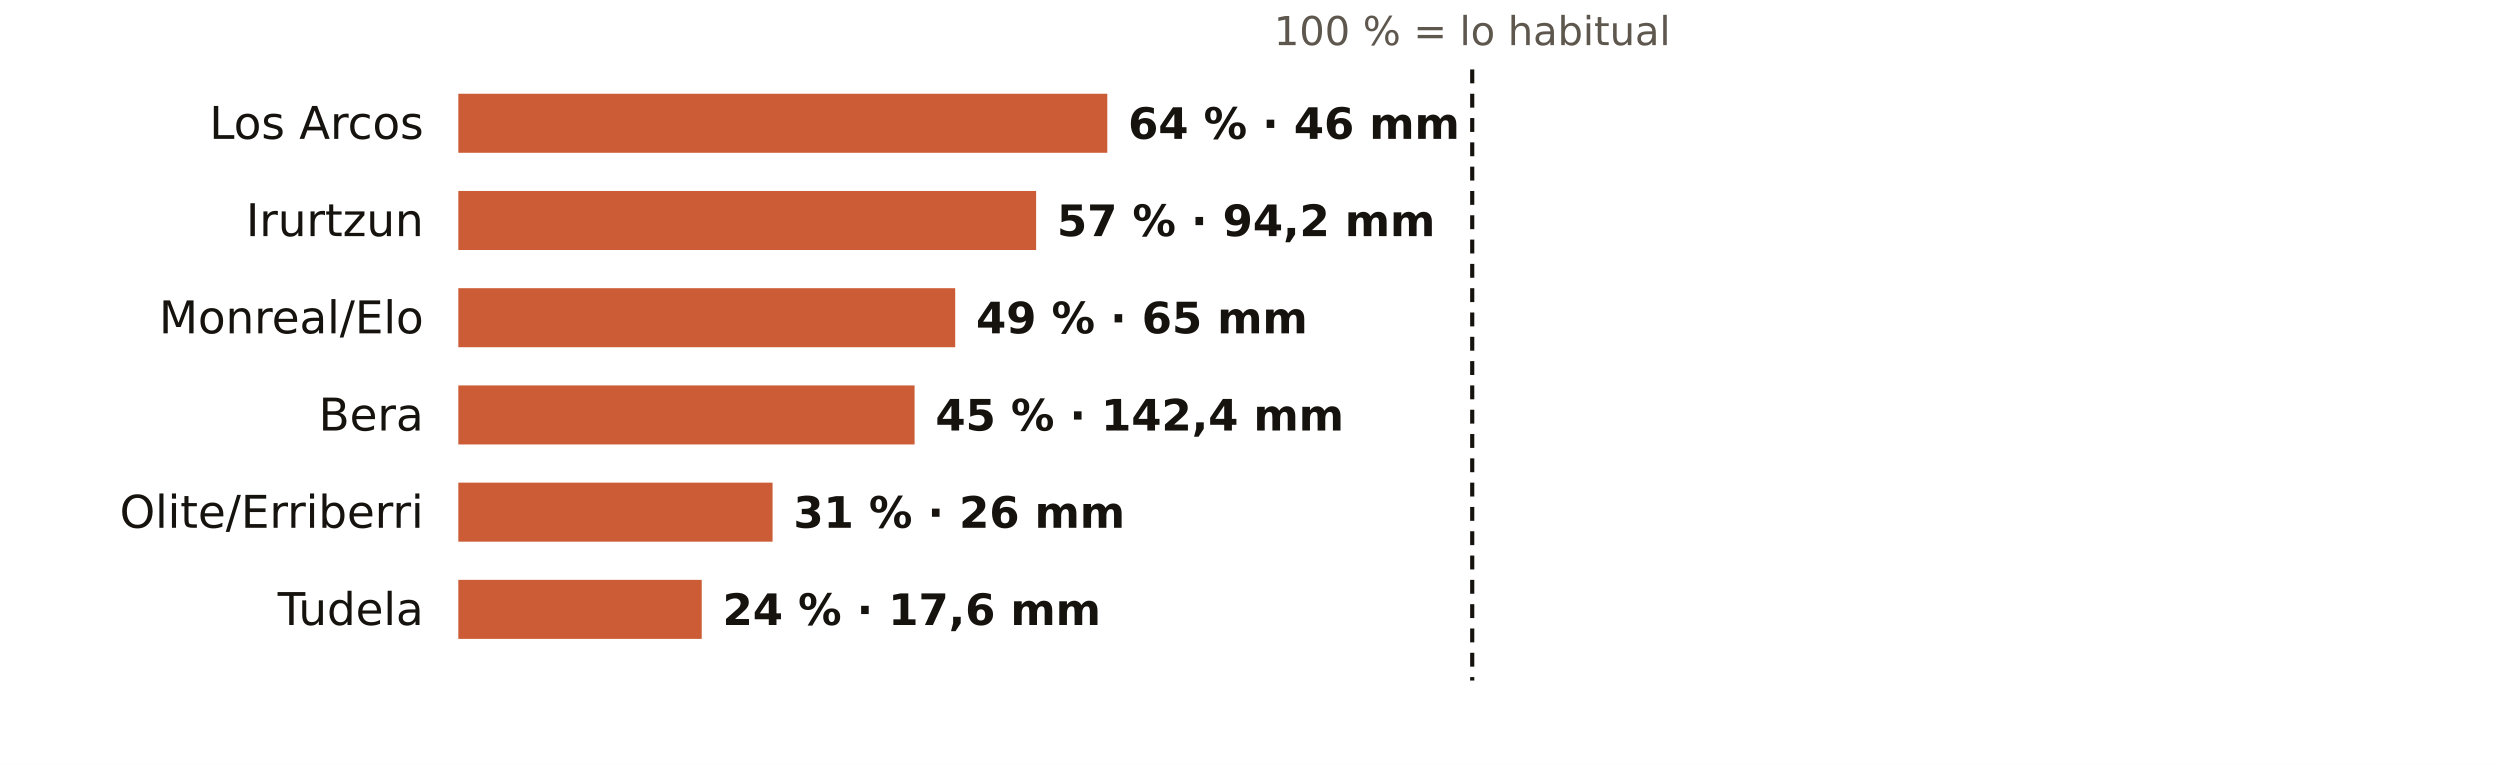
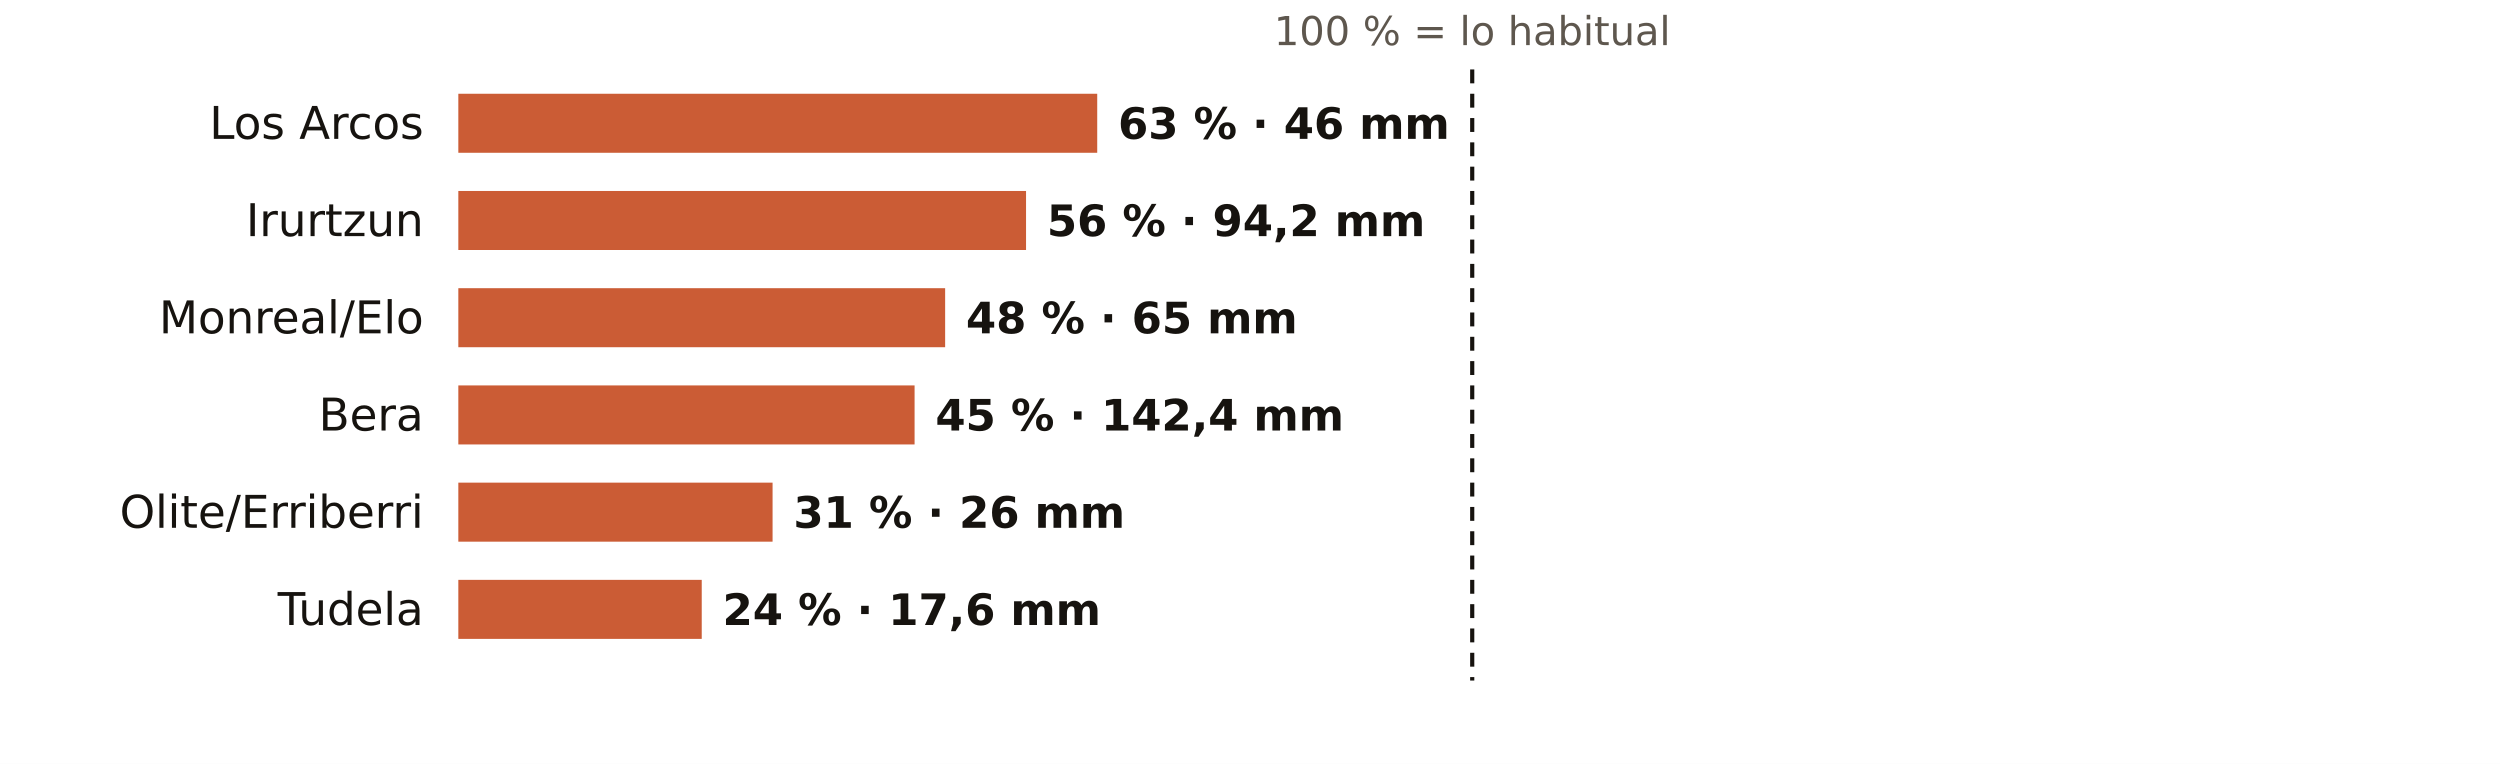
<svg xmlns="http://www.w3.org/2000/svg" viewBox="0 0 720 220" width="720" height="220" role="img" aria-label="El otoño en los pluviómetros de AEMET de Navarra: % de lo habitual">
  <rect width="720" height="220" fill="#FFFFFF" />
  <text x="424.0" y="13.0" font-size="11.5" fill="#5E574E" text-anchor="middle" font-weight="400" font-family="Public Sans, DejaVu Sans, Arial, sans-serif">100 % = lo habitual</text>
  <text x="122.0" y="40.0" font-size="13" fill="#16130F" text-anchor="end" font-weight="500" font-family="Public Sans, DejaVu Sans, Arial, sans-serif">Los Arcos</text>
-   <rect x="132" y="27" width="186.9" height="17" fill="#C4461A" opacity="0.88" />
-   <text x="324.9" y="40.0" font-size="12.5" fill="#16130F" text-anchor="start" font-weight="600" font-family="Public Sans, DejaVu Sans, Arial, sans-serif">64 % · 46 mm</text>
+   <rect x="132" y="27" width="184.0" height="17" fill="#C4461A" opacity="0.88" />
+   <text x="322.0" y="40.0" font-size="12.5" fill="#16130F" text-anchor="start" font-weight="600" font-family="Public Sans, DejaVu Sans, Arial, sans-serif">63 % · 46 mm</text>
  <text x="122.0" y="68.0" font-size="13" fill="#16130F" text-anchor="end" font-weight="500" font-family="Public Sans, DejaVu Sans, Arial, sans-serif">Irurtzun</text>
-   <rect x="132" y="55" width="166.4" height="17" fill="#C4461A" opacity="0.88" />
-   <text x="304.4" y="68.0" font-size="12.5" fill="#16130F" text-anchor="start" font-weight="600" font-family="Public Sans, DejaVu Sans, Arial, sans-serif">57 % · 94,2 mm</text>
+   <rect x="132" y="55" width="163.5" height="17" fill="#C4461A" opacity="0.88" />
+   <text x="301.5" y="68.0" font-size="12.5" fill="#16130F" text-anchor="start" font-weight="600" font-family="Public Sans, DejaVu Sans, Arial, sans-serif">56 % · 94,2 mm</text>
  <text x="122.0" y="96.0" font-size="13" fill="#16130F" text-anchor="end" font-weight="500" font-family="Public Sans, DejaVu Sans, Arial, sans-serif">Monreal/Elo</text>
-   <rect x="132" y="83" width="143.1" height="17" fill="#C4461A" opacity="0.88" />
-   <text x="281.1" y="96.0" font-size="12.5" fill="#16130F" text-anchor="start" font-weight="600" font-family="Public Sans, DejaVu Sans, Arial, sans-serif">49 % · 65 mm</text>
+   <rect x="132" y="83" width="140.2" height="17" fill="#C4461A" opacity="0.88" />
+   <text x="278.2" y="96.0" font-size="12.5" fill="#16130F" text-anchor="start" font-weight="600" font-family="Public Sans, DejaVu Sans, Arial, sans-serif">48 % · 65 mm</text>
  <text x="122.0" y="124.0" font-size="13" fill="#16130F" text-anchor="end" font-weight="500" font-family="Public Sans, DejaVu Sans, Arial, sans-serif">Bera</text>
  <rect x="132" y="111" width="131.4" height="17" fill="#C4461A" opacity="0.88" />
  <text x="269.4" y="124.0" font-size="12.5" fill="#16130F" text-anchor="start" font-weight="600" font-family="Public Sans, DejaVu Sans, Arial, sans-serif">45 % · 142,4 mm</text>
  <text x="122.0" y="152.0" font-size="13" fill="#16130F" text-anchor="end" font-weight="500" font-family="Public Sans, DejaVu Sans, Arial, sans-serif">Olite/Erriberri</text>
  <rect x="132" y="139" width="90.5" height="17" fill="#C4461A" opacity="0.88" />
  <text x="228.5" y="152.0" font-size="12.5" fill="#16130F" text-anchor="start" font-weight="600" font-family="Public Sans, DejaVu Sans, Arial, sans-serif">31 % · 26 mm</text>
  <text x="122.0" y="180.0" font-size="13" fill="#16130F" text-anchor="end" font-weight="500" font-family="Public Sans, DejaVu Sans, Arial, sans-serif">Tudela</text>
  <rect x="132" y="167" width="70.1" height="17" fill="#C4461A" opacity="0.88" />
  <text x="208.1" y="180.0" font-size="12.5" fill="#16130F" text-anchor="start" font-weight="600" font-family="Public Sans, DejaVu Sans, Arial, sans-serif">24 % · 17,6 mm</text>
  <line x1="424.0" x2="424.0" y1="20" y2="196" stroke="#16130F" stroke-width="1.2" stroke-dasharray="4 3" />
</svg>
